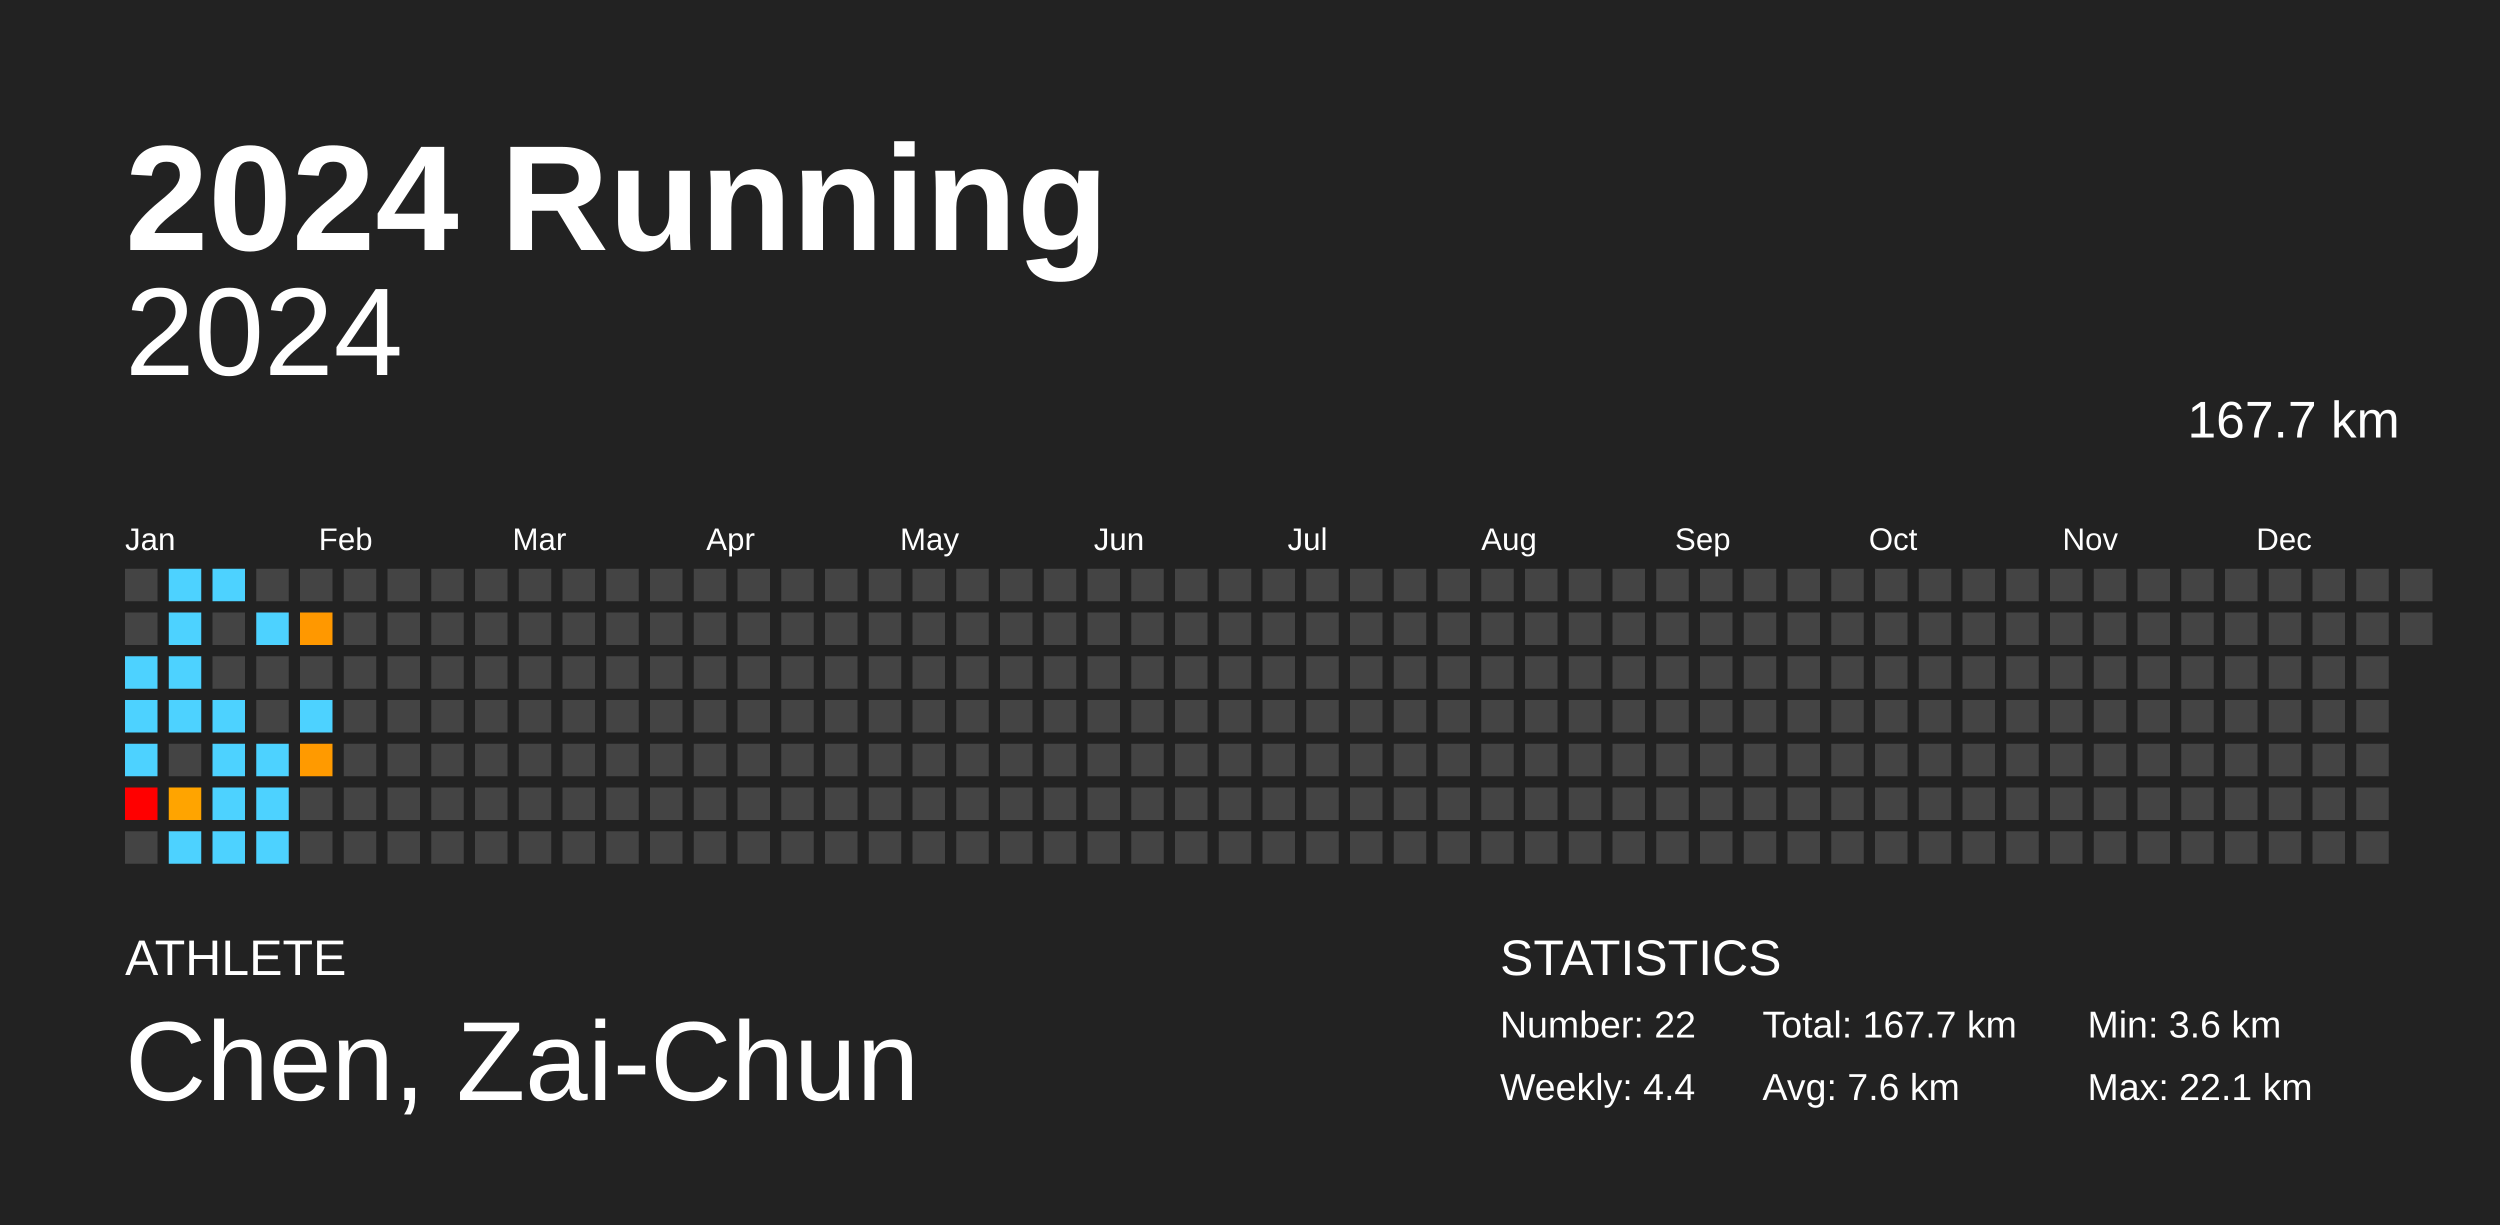
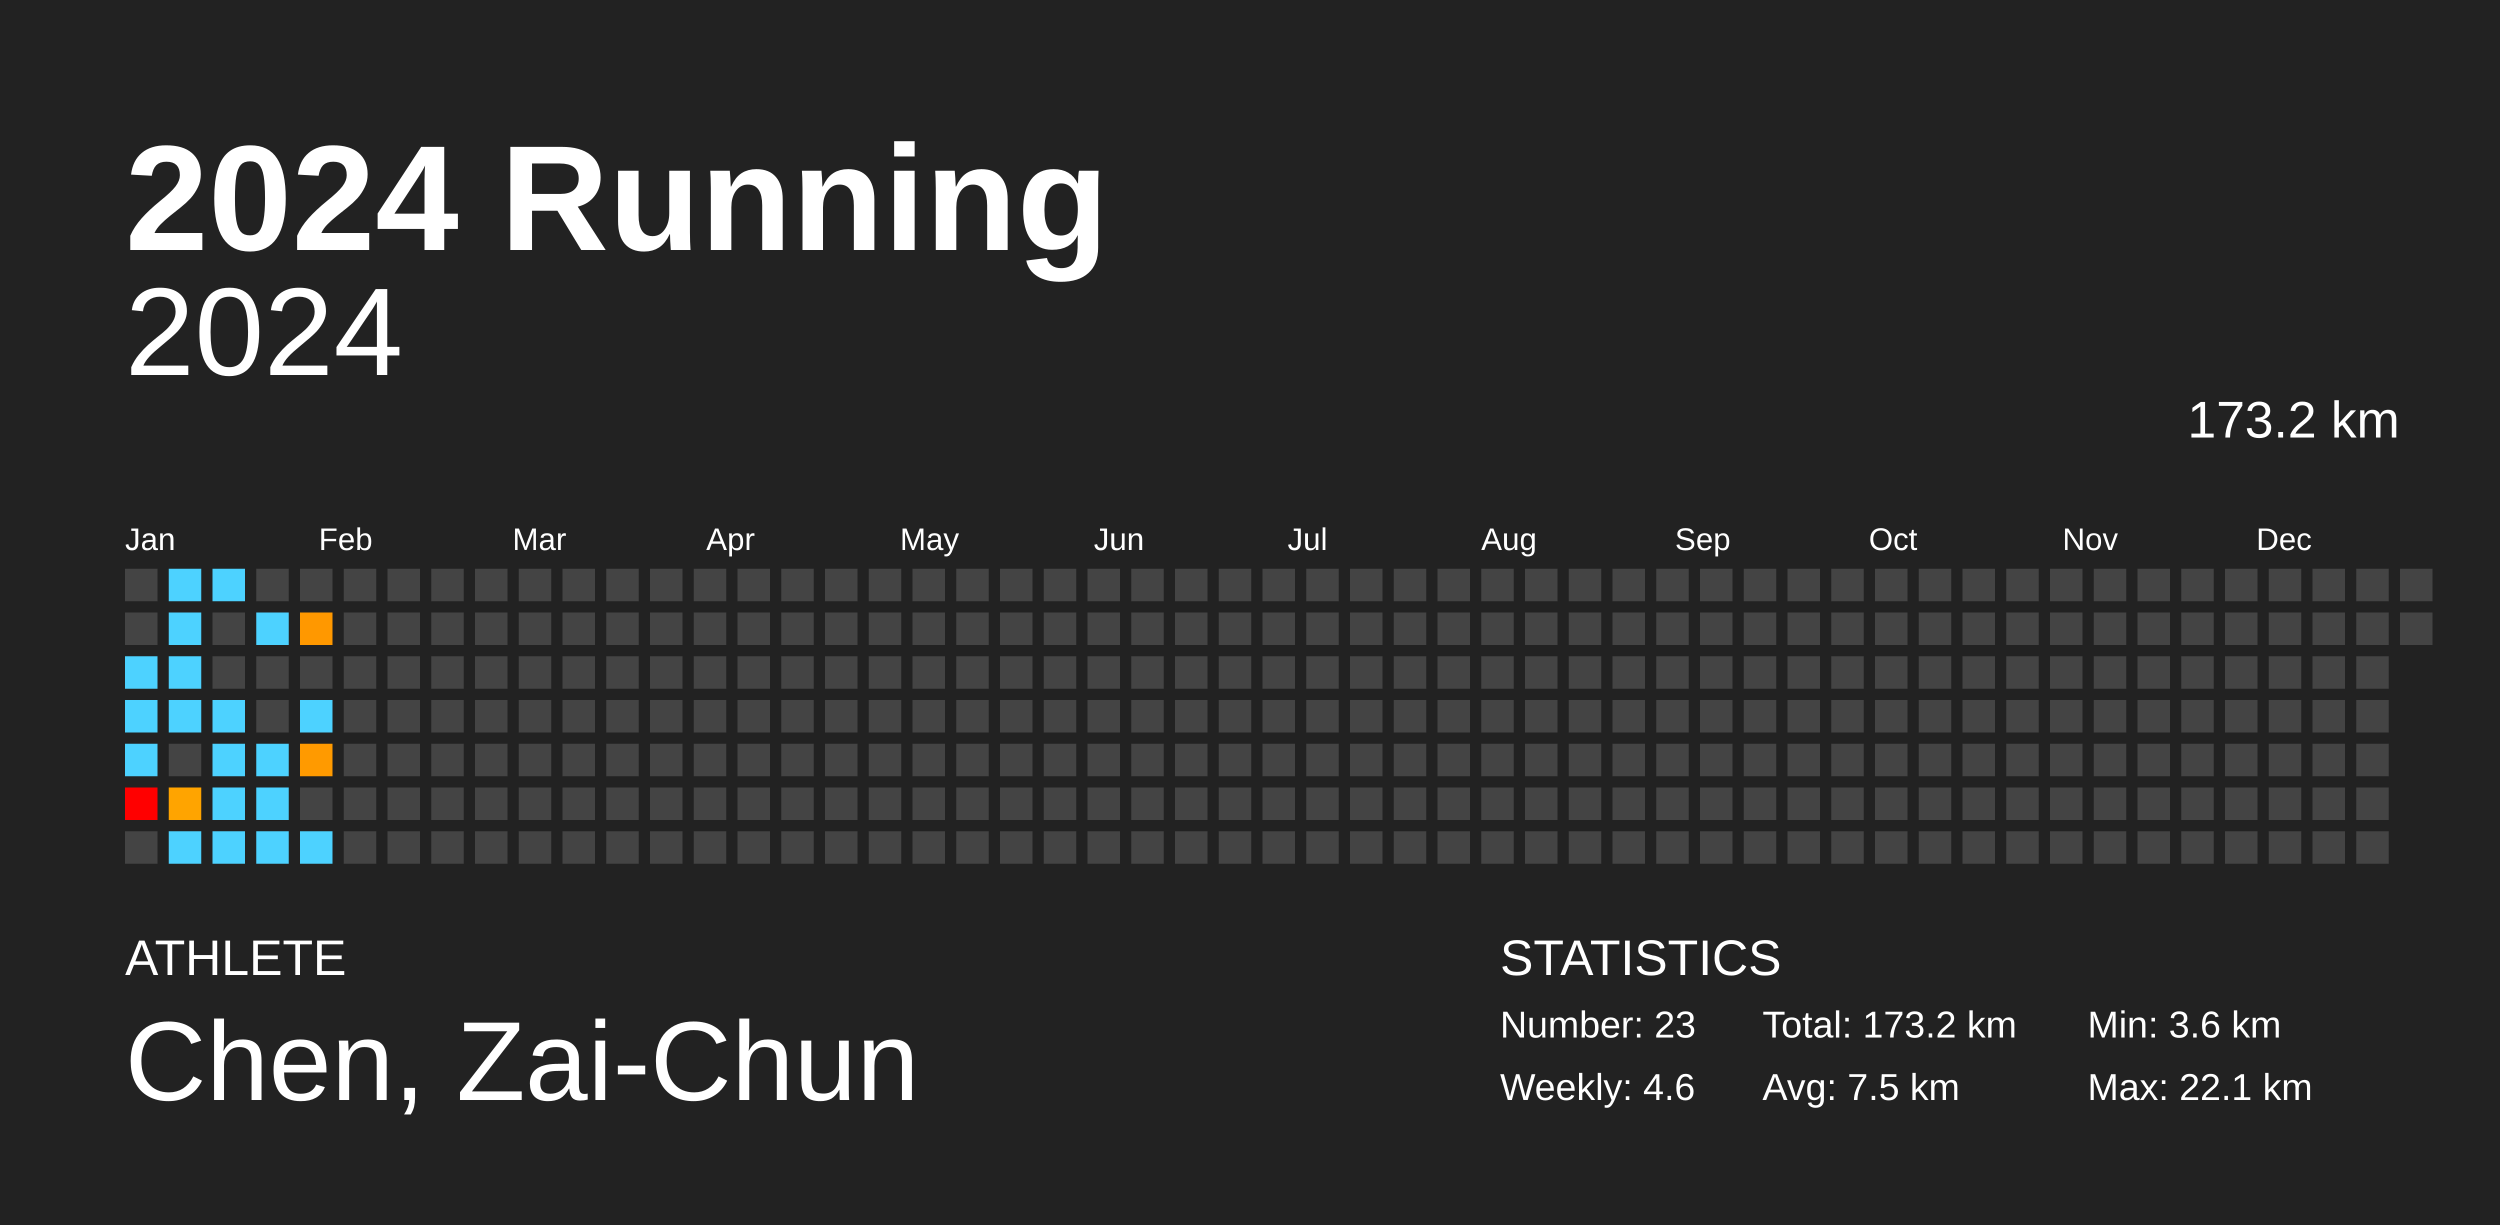
<svg xmlns="http://www.w3.org/2000/svg" baseProfile="full" height="98mm" version="1.1" viewBox="0,0,200,98" width="200mm">
  <defs />
  <rect fill="#222222" height="98" width="200" x="0" y="0" />
  <text fill="#FFFFFF" style="font-size:12px; font-family:Arial; font-weight:bold;" x="10" y="20">2024 Running</text>
  <text fill="#FFFFFF" style="font-size:4px; font-family:Arial" x="10" y="78">ATHLETE</text>
  <text fill="#FFFFFF" style="font-size:9px; font-family:Arial" x="10" y="88">Chen, Zai-Chun</text>
  <text fill="#FFFFFF" style="font-size:4px; font-family:Arial" x="120" y="78">STATISTICS</text>
-   <text fill="#FFFFFF" style="font-size:3px; font-family:Arial" x="120" y="83">Number: 22</text>
-   <text fill="#FFFFFF" style="font-size:3px; font-family:Arial" x="120" y="88">Weekly: 4.4</text>
-   <text fill="#FFFFFF" style="font-size:3px; font-family:Arial" x="141" y="83">Total: 167.7 km</text>
-   <text fill="#FFFFFF" style="font-size:3px; font-family:Arial" x="141" y="88">Avg: 7.6 km</text>
+   <text fill="#FFFFFF" style="font-size:3px; font-family:Arial" x="120" y="83">Number: 23</text>
+   <text fill="#FFFFFF" style="font-size:3px; font-family:Arial" x="120" y="88">Weekly: 4.6</text>
+   <text fill="#FFFFFF" style="font-size:3px; font-family:Arial" x="141" y="83">Total: 173.2 km</text>
+   <text fill="#FFFFFF" style="font-size:3px; font-family:Arial" x="141" y="88">Avg: 7.5 km</text>
  <text fill="#FFFFFF" style="font-size:3px; font-family:Arial" x="167" y="83">Min: 3.6 km</text>
  <text fill="#FFFFFF" style="font-size:3px; font-family:Arial" x="167" y="88">Max: 22.1 km</text>
  <text alignment-baseline="hanging" fill="#FFFFFF" style="font-size:10.0px; font-family:Arial;" x="10" y="30">2024</text>
-   <text alignment-baseline="hanging" fill="#FFFFFF" style="font-size:4.125px; font-family:Arial;" x="175" y="35">167.7 km</text>
+   <text alignment-baseline="hanging" fill="#FFFFFF" style="font-size:4.125px; font-family:Arial;" x="175" y="35">173.2 km</text>
  <text fill="#FFFFFF" style="font-size:2.5px; font-family:Arial" x="10.0" y="44">Jan</text>
  <text fill="#FFFFFF" style="font-size:2.5px; font-family:Arial" x="25.5" y="44">Feb</text>
  <text fill="#FFFFFF" style="font-size:2.5px; font-family:Arial" x="41.0" y="44">Mar</text>
  <text fill="#FFFFFF" style="font-size:2.5px; font-family:Arial" x="56.5" y="44">Apr</text>
  <text fill="#FFFFFF" style="font-size:2.5px; font-family:Arial" x="72.0" y="44">May</text>
  <text fill="#FFFFFF" style="font-size:2.5px; font-family:Arial" x="87.5" y="44">Jun</text>
  <text fill="#FFFFFF" style="font-size:2.5px; font-family:Arial" x="103.0" y="44">Jul</text>
  <text fill="#FFFFFF" style="font-size:2.5px; font-family:Arial" x="118.5" y="44">Aug</text>
  <text fill="#FFFFFF" style="font-size:2.5px; font-family:Arial" x="134.0" y="44">Sep</text>
  <text fill="#FFFFFF" style="font-size:2.5px; font-family:Arial" x="149.5" y="44">Oct</text>
  <text fill="#FFFFFF" style="font-size:2.5px; font-family:Arial" x="165.0" y="44">Nov</text>
  <text fill="#FFFFFF" style="font-size:2.5px; font-family:Arial" x="180.5" y="44">Dec</text>
  <rect fill="#444444" height="2.6" width="2.6" x="10.0" y="45.5" />
  <rect fill="#444444" height="2.6" width="2.6" x="10.0" y="49.0" />
  <rect fill="#4dd2ff" height="2.6" width="2.6" x="10.0" y="52.5" />
  <rect fill="#4dd2ff" height="2.6" width="2.6" x="10.0" y="56.0" />
  <rect fill="#4dd2ff" height="2.6" width="2.6" x="10.0" y="59.5" />
  <rect fill="red" height="2.6" width="2.6" x="10.0" y="63.0" />
  <rect fill="#444444" height="2.6" width="2.6" x="10.0" y="66.5" />
  <rect fill="#4dd2ff" height="2.6" width="2.6" x="13.5" y="45.5" />
  <rect fill="#4dd2ff" height="2.6" width="2.6" x="13.5" y="49.0" />
  <rect fill="#4dd2ff" height="2.6" width="2.6" x="13.5" y="52.5" />
  <rect fill="#4dd2ff" height="2.6" width="2.6" x="13.5" y="56.0" />
  <rect fill="#444444" height="2.6" width="2.6" x="13.5" y="59.5" />
  <rect fill="#ffa400" height="2.6" width="2.6" x="13.5" y="63.0" />
  <rect fill="#4dd2ff" height="2.6" width="2.6" x="13.5" y="66.5" />
  <rect fill="#4dd2ff" height="2.6" width="2.6" x="17.0" y="45.5" />
  <rect fill="#444444" height="2.6" width="2.6" x="17.0" y="49.0" />
  <rect fill="#444444" height="2.6" width="2.6" x="17.0" y="52.5" />
  <rect fill="#4dd2ff" height="2.6" width="2.6" x="17.0" y="56.0" />
  <rect fill="#4dd2ff" height="2.6" width="2.6" x="17.0" y="59.5" />
  <rect fill="#4dd2ff" height="2.6" width="2.6" x="17.0" y="63.0" />
  <rect fill="#4dd2ff" height="2.6" width="2.6" x="17.0" y="66.5" />
  <rect fill="#444444" height="2.6" width="2.6" x="20.5" y="45.5" />
  <rect fill="#4dd2ff" height="2.6" width="2.6" x="20.5" y="49.0" />
  <rect fill="#444444" height="2.6" width="2.6" x="20.5" y="52.5" />
  <rect fill="#444444" height="2.6" width="2.6" x="20.5" y="56.0" />
  <rect fill="#4dd2ff" height="2.6" width="2.6" x="20.5" y="59.5" />
  <rect fill="#4dd2ff" height="2.6" width="2.6" x="20.5" y="63.0" />
  <rect fill="#4dd2ff" height="2.6" width="2.6" x="20.5" y="66.5" />
  <rect fill="#444444" height="2.6" width="2.6" x="24.0" y="45.5" />
  <rect fill="#ff9800" height="2.6" width="2.6" x="24.0" y="49.0" />
  <rect fill="#444444" height="2.6" width="2.6" x="24.0" y="52.5" />
  <rect fill="#4dd2ff" height="2.6" width="2.6" x="24.0" y="56.0" />
  <rect fill="#ff9a00" height="2.6" width="2.6" x="24.0" y="59.5" />
  <rect fill="#444444" height="2.6" width="2.6" x="24.0" y="63.0" />
-   <rect fill="#444444" height="2.6" width="2.6" x="24.0" y="66.5" />
+   <rect fill="#4dd2ff" height="2.6" width="2.6" x="24.0" y="66.5" />
  <rect fill="#444444" height="2.6" width="2.6" x="27.5" y="45.5" />
  <rect fill="#444444" height="2.6" width="2.6" x="27.5" y="49.0" />
  <rect fill="#444444" height="2.6" width="2.6" x="27.5" y="52.5" />
  <rect fill="#444444" height="2.6" width="2.6" x="27.5" y="56.0" />
  <rect fill="#444444" height="2.6" width="2.6" x="27.5" y="59.5" />
  <rect fill="#444444" height="2.6" width="2.6" x="27.5" y="63.0" />
  <rect fill="#444444" height="2.6" width="2.6" x="27.5" y="66.5" />
  <rect fill="#444444" height="2.6" width="2.6" x="31.0" y="45.5" />
  <rect fill="#444444" height="2.6" width="2.6" x="31.0" y="49.0" />
  <rect fill="#444444" height="2.6" width="2.6" x="31.0" y="52.5" />
  <rect fill="#444444" height="2.6" width="2.6" x="31.0" y="56.0" />
  <rect fill="#444444" height="2.6" width="2.6" x="31.0" y="59.5" />
  <rect fill="#444444" height="2.6" width="2.6" x="31.0" y="63.0" />
  <rect fill="#444444" height="2.6" width="2.6" x="31.0" y="66.5" />
  <rect fill="#444444" height="2.6" width="2.6" x="34.5" y="45.5" />
  <rect fill="#444444" height="2.6" width="2.6" x="34.5" y="49.0" />
  <rect fill="#444444" height="2.6" width="2.6" x="34.5" y="52.5" />
  <rect fill="#444444" height="2.6" width="2.6" x="34.5" y="56.0" />
  <rect fill="#444444" height="2.6" width="2.6" x="34.5" y="59.5" />
  <rect fill="#444444" height="2.6" width="2.6" x="34.5" y="63.0" />
  <rect fill="#444444" height="2.6" width="2.6" x="34.5" y="66.5" />
  <rect fill="#444444" height="2.6" width="2.6" x="38.0" y="45.5" />
  <rect fill="#444444" height="2.6" width="2.6" x="38.0" y="49.0" />
  <rect fill="#444444" height="2.6" width="2.6" x="38.0" y="52.5" />
  <rect fill="#444444" height="2.6" width="2.6" x="38.0" y="56.0" />
  <rect fill="#444444" height="2.6" width="2.6" x="38.0" y="59.5" />
  <rect fill="#444444" height="2.6" width="2.6" x="38.0" y="63.0" />
  <rect fill="#444444" height="2.6" width="2.6" x="38.0" y="66.5" />
  <rect fill="#444444" height="2.6" width="2.6" x="41.5" y="45.5" />
  <rect fill="#444444" height="2.6" width="2.6" x="41.5" y="49.0" />
  <rect fill="#444444" height="2.6" width="2.6" x="41.5" y="52.5" />
  <rect fill="#444444" height="2.6" width="2.6" x="41.5" y="56.0" />
  <rect fill="#444444" height="2.6" width="2.6" x="41.5" y="59.5" />
  <rect fill="#444444" height="2.6" width="2.6" x="41.5" y="63.0" />
  <rect fill="#444444" height="2.6" width="2.6" x="41.5" y="66.5" />
  <rect fill="#444444" height="2.6" width="2.6" x="45.0" y="45.5" />
  <rect fill="#444444" height="2.6" width="2.6" x="45.0" y="49.0" />
  <rect fill="#444444" height="2.6" width="2.6" x="45.0" y="52.5" />
  <rect fill="#444444" height="2.6" width="2.6" x="45.0" y="56.0" />
  <rect fill="#444444" height="2.6" width="2.6" x="45.0" y="59.5" />
  <rect fill="#444444" height="2.6" width="2.6" x="45.0" y="63.0" />
  <rect fill="#444444" height="2.6" width="2.6" x="45.0" y="66.5" />
  <rect fill="#444444" height="2.6" width="2.6" x="48.5" y="45.5" />
  <rect fill="#444444" height="2.6" width="2.6" x="48.5" y="49.0" />
  <rect fill="#444444" height="2.6" width="2.6" x="48.5" y="52.5" />
  <rect fill="#444444" height="2.6" width="2.6" x="48.5" y="56.0" />
  <rect fill="#444444" height="2.6" width="2.6" x="48.5" y="59.5" />
  <rect fill="#444444" height="2.6" width="2.6" x="48.5" y="63.0" />
  <rect fill="#444444" height="2.6" width="2.6" x="48.5" y="66.5" />
  <rect fill="#444444" height="2.6" width="2.6" x="52.0" y="45.5" />
  <rect fill="#444444" height="2.6" width="2.6" x="52.0" y="49.0" />
  <rect fill="#444444" height="2.6" width="2.6" x="52.0" y="52.5" />
  <rect fill="#444444" height="2.6" width="2.6" x="52.0" y="56.0" />
  <rect fill="#444444" height="2.6" width="2.6" x="52.0" y="59.5" />
  <rect fill="#444444" height="2.6" width="2.6" x="52.0" y="63.0" />
  <rect fill="#444444" height="2.6" width="2.6" x="52.0" y="66.5" />
  <rect fill="#444444" height="2.6" width="2.6" x="55.5" y="45.5" />
  <rect fill="#444444" height="2.6" width="2.6" x="55.5" y="49.0" />
  <rect fill="#444444" height="2.6" width="2.6" x="55.5" y="52.5" />
  <rect fill="#444444" height="2.6" width="2.6" x="55.5" y="56.0" />
  <rect fill="#444444" height="2.6" width="2.6" x="55.5" y="59.5" />
  <rect fill="#444444" height="2.6" width="2.6" x="55.5" y="63.0" />
  <rect fill="#444444" height="2.6" width="2.6" x="55.5" y="66.5" />
  <rect fill="#444444" height="2.6" width="2.6" x="59.0" y="45.5" />
  <rect fill="#444444" height="2.6" width="2.6" x="59.0" y="49.0" />
  <rect fill="#444444" height="2.6" width="2.6" x="59.0" y="52.5" />
  <rect fill="#444444" height="2.6" width="2.6" x="59.0" y="56.0" />
  <rect fill="#444444" height="2.6" width="2.6" x="59.0" y="59.5" />
  <rect fill="#444444" height="2.6" width="2.6" x="59.0" y="63.0" />
  <rect fill="#444444" height="2.6" width="2.6" x="59.0" y="66.5" />
  <rect fill="#444444" height="2.6" width="2.6" x="62.5" y="45.5" />
  <rect fill="#444444" height="2.6" width="2.6" x="62.5" y="49.0" />
  <rect fill="#444444" height="2.6" width="2.6" x="62.5" y="52.5" />
  <rect fill="#444444" height="2.6" width="2.6" x="62.5" y="56.0" />
  <rect fill="#444444" height="2.6" width="2.6" x="62.5" y="59.5" />
  <rect fill="#444444" height="2.6" width="2.6" x="62.5" y="63.0" />
  <rect fill="#444444" height="2.6" width="2.6" x="62.5" y="66.5" />
  <rect fill="#444444" height="2.6" width="2.6" x="66.0" y="45.5" />
  <rect fill="#444444" height="2.6" width="2.6" x="66.0" y="49.0" />
  <rect fill="#444444" height="2.6" width="2.6" x="66.0" y="52.5" />
  <rect fill="#444444" height="2.6" width="2.6" x="66.0" y="56.0" />
  <rect fill="#444444" height="2.6" width="2.6" x="66.0" y="59.5" />
  <rect fill="#444444" height="2.6" width="2.6" x="66.0" y="63.0" />
  <rect fill="#444444" height="2.6" width="2.6" x="66.0" y="66.5" />
  <rect fill="#444444" height="2.6" width="2.6" x="69.5" y="45.5" />
  <rect fill="#444444" height="2.6" width="2.6" x="69.5" y="49.0" />
  <rect fill="#444444" height="2.6" width="2.6" x="69.5" y="52.5" />
  <rect fill="#444444" height="2.6" width="2.6" x="69.5" y="56.0" />
  <rect fill="#444444" height="2.6" width="2.6" x="69.5" y="59.5" />
  <rect fill="#444444" height="2.6" width="2.6" x="69.5" y="63.0" />
  <rect fill="#444444" height="2.6" width="2.6" x="69.5" y="66.5" />
  <rect fill="#444444" height="2.6" width="2.6" x="73.0" y="45.5" />
  <rect fill="#444444" height="2.6" width="2.6" x="73.0" y="49.0" />
  <rect fill="#444444" height="2.6" width="2.6" x="73.0" y="52.5" />
  <rect fill="#444444" height="2.6" width="2.6" x="73.0" y="56.0" />
  <rect fill="#444444" height="2.6" width="2.6" x="73.0" y="59.5" />
  <rect fill="#444444" height="2.6" width="2.6" x="73.0" y="63.0" />
  <rect fill="#444444" height="2.6" width="2.6" x="73.0" y="66.5" />
  <rect fill="#444444" height="2.6" width="2.6" x="76.5" y="45.5" />
  <rect fill="#444444" height="2.6" width="2.6" x="76.5" y="49.0" />
  <rect fill="#444444" height="2.6" width="2.6" x="76.5" y="52.5" />
  <rect fill="#444444" height="2.6" width="2.6" x="76.5" y="56.0" />
  <rect fill="#444444" height="2.6" width="2.6" x="76.5" y="59.5" />
  <rect fill="#444444" height="2.6" width="2.6" x="76.5" y="63.0" />
  <rect fill="#444444" height="2.6" width="2.6" x="76.5" y="66.5" />
  <rect fill="#444444" height="2.6" width="2.6" x="80.0" y="45.5" />
  <rect fill="#444444" height="2.6" width="2.6" x="80.0" y="49.0" />
  <rect fill="#444444" height="2.6" width="2.6" x="80.0" y="52.5" />
  <rect fill="#444444" height="2.6" width="2.6" x="80.0" y="56.0" />
  <rect fill="#444444" height="2.6" width="2.6" x="80.0" y="59.5" />
  <rect fill="#444444" height="2.6" width="2.6" x="80.0" y="63.0" />
  <rect fill="#444444" height="2.6" width="2.6" x="80.0" y="66.5" />
  <rect fill="#444444" height="2.6" width="2.6" x="83.5" y="45.5" />
  <rect fill="#444444" height="2.6" width="2.6" x="83.5" y="49.0" />
  <rect fill="#444444" height="2.6" width="2.6" x="83.5" y="52.5" />
  <rect fill="#444444" height="2.6" width="2.6" x="83.5" y="56.0" />
  <rect fill="#444444" height="2.6" width="2.6" x="83.5" y="59.5" />
  <rect fill="#444444" height="2.6" width="2.6" x="83.5" y="63.0" />
  <rect fill="#444444" height="2.6" width="2.6" x="83.5" y="66.5" />
  <rect fill="#444444" height="2.6" width="2.6" x="87.0" y="45.5" />
  <rect fill="#444444" height="2.6" width="2.6" x="87.0" y="49.0" />
  <rect fill="#444444" height="2.6" width="2.6" x="87.0" y="52.5" />
  <rect fill="#444444" height="2.6" width="2.6" x="87.0" y="56.0" />
  <rect fill="#444444" height="2.6" width="2.6" x="87.0" y="59.5" />
  <rect fill="#444444" height="2.6" width="2.6" x="87.0" y="63.0" />
  <rect fill="#444444" height="2.6" width="2.6" x="87.0" y="66.5" />
  <rect fill="#444444" height="2.6" width="2.6" x="90.5" y="45.5" />
  <rect fill="#444444" height="2.6" width="2.6" x="90.5" y="49.0" />
  <rect fill="#444444" height="2.6" width="2.6" x="90.5" y="52.5" />
  <rect fill="#444444" height="2.6" width="2.6" x="90.5" y="56.0" />
  <rect fill="#444444" height="2.6" width="2.6" x="90.5" y="59.5" />
  <rect fill="#444444" height="2.6" width="2.6" x="90.5" y="63.0" />
  <rect fill="#444444" height="2.6" width="2.6" x="90.5" y="66.5" />
  <rect fill="#444444" height="2.6" width="2.6" x="94.0" y="45.5" />
  <rect fill="#444444" height="2.6" width="2.6" x="94.0" y="49.0" />
  <rect fill="#444444" height="2.6" width="2.6" x="94.0" y="52.5" />
  <rect fill="#444444" height="2.6" width="2.6" x="94.0" y="56.0" />
  <rect fill="#444444" height="2.6" width="2.6" x="94.0" y="59.5" />
  <rect fill="#444444" height="2.6" width="2.6" x="94.0" y="63.0" />
  <rect fill="#444444" height="2.6" width="2.6" x="94.0" y="66.5" />
  <rect fill="#444444" height="2.6" width="2.6" x="97.5" y="45.5" />
  <rect fill="#444444" height="2.6" width="2.6" x="97.5" y="49.0" />
  <rect fill="#444444" height="2.6" width="2.6" x="97.5" y="52.5" />
  <rect fill="#444444" height="2.6" width="2.6" x="97.5" y="56.0" />
  <rect fill="#444444" height="2.6" width="2.6" x="97.5" y="59.5" />
  <rect fill="#444444" height="2.6" width="2.6" x="97.5" y="63.0" />
  <rect fill="#444444" height="2.6" width="2.6" x="97.5" y="66.5" />
  <rect fill="#444444" height="2.6" width="2.6" x="101.0" y="45.5" />
  <rect fill="#444444" height="2.6" width="2.6" x="101.0" y="49.0" />
  <rect fill="#444444" height="2.6" width="2.6" x="101.0" y="52.5" />
  <rect fill="#444444" height="2.6" width="2.6" x="101.0" y="56.0" />
  <rect fill="#444444" height="2.6" width="2.6" x="101.0" y="59.5" />
  <rect fill="#444444" height="2.6" width="2.6" x="101.0" y="63.0" />
  <rect fill="#444444" height="2.6" width="2.6" x="101.0" y="66.5" />
  <rect fill="#444444" height="2.6" width="2.6" x="104.5" y="45.5" />
  <rect fill="#444444" height="2.6" width="2.6" x="104.5" y="49.0" />
  <rect fill="#444444" height="2.6" width="2.6" x="104.5" y="52.5" />
  <rect fill="#444444" height="2.6" width="2.6" x="104.5" y="56.0" />
  <rect fill="#444444" height="2.6" width="2.6" x="104.5" y="59.5" />
  <rect fill="#444444" height="2.6" width="2.6" x="104.5" y="63.0" />
  <rect fill="#444444" height="2.6" width="2.6" x="104.5" y="66.5" />
  <rect fill="#444444" height="2.6" width="2.6" x="108.0" y="45.5" />
  <rect fill="#444444" height="2.6" width="2.6" x="108.0" y="49.0" />
  <rect fill="#444444" height="2.6" width="2.6" x="108.0" y="52.5" />
  <rect fill="#444444" height="2.6" width="2.6" x="108.0" y="56.0" />
  <rect fill="#444444" height="2.6" width="2.6" x="108.0" y="59.5" />
  <rect fill="#444444" height="2.6" width="2.6" x="108.0" y="63.0" />
  <rect fill="#444444" height="2.6" width="2.6" x="108.0" y="66.5" />
  <rect fill="#444444" height="2.6" width="2.6" x="111.5" y="45.5" />
  <rect fill="#444444" height="2.6" width="2.6" x="111.5" y="49.0" />
  <rect fill="#444444" height="2.6" width="2.6" x="111.5" y="52.5" />
  <rect fill="#444444" height="2.6" width="2.6" x="111.5" y="56.0" />
  <rect fill="#444444" height="2.6" width="2.6" x="111.5" y="59.5" />
  <rect fill="#444444" height="2.6" width="2.6" x="111.5" y="63.0" />
  <rect fill="#444444" height="2.6" width="2.6" x="111.5" y="66.5" />
  <rect fill="#444444" height="2.6" width="2.6" x="115.0" y="45.5" />
  <rect fill="#444444" height="2.6" width="2.6" x="115.0" y="49.0" />
  <rect fill="#444444" height="2.6" width="2.6" x="115.0" y="52.5" />
  <rect fill="#444444" height="2.6" width="2.6" x="115.0" y="56.0" />
  <rect fill="#444444" height="2.6" width="2.6" x="115.0" y="59.5" />
  <rect fill="#444444" height="2.6" width="2.6" x="115.0" y="63.0" />
  <rect fill="#444444" height="2.6" width="2.6" x="115.0" y="66.5" />
  <rect fill="#444444" height="2.6" width="2.6" x="118.5" y="45.5" />
  <rect fill="#444444" height="2.6" width="2.6" x="118.5" y="49.0" />
  <rect fill="#444444" height="2.6" width="2.6" x="118.5" y="52.5" />
  <rect fill="#444444" height="2.6" width="2.6" x="118.5" y="56.0" />
  <rect fill="#444444" height="2.6" width="2.6" x="118.5" y="59.5" />
  <rect fill="#444444" height="2.6" width="2.6" x="118.5" y="63.0" />
  <rect fill="#444444" height="2.6" width="2.6" x="118.5" y="66.5" />
  <rect fill="#444444" height="2.6" width="2.6" x="122.0" y="45.5" />
  <rect fill="#444444" height="2.6" width="2.6" x="122.0" y="49.0" />
  <rect fill="#444444" height="2.6" width="2.6" x="122.0" y="52.5" />
  <rect fill="#444444" height="2.6" width="2.6" x="122.0" y="56.0" />
  <rect fill="#444444" height="2.6" width="2.6" x="122.0" y="59.5" />
  <rect fill="#444444" height="2.6" width="2.6" x="122.0" y="63.0" />
  <rect fill="#444444" height="2.6" width="2.6" x="122.0" y="66.5" />
  <rect fill="#444444" height="2.6" width="2.6" x="125.5" y="45.5" />
  <rect fill="#444444" height="2.6" width="2.6" x="125.5" y="49.0" />
  <rect fill="#444444" height="2.6" width="2.6" x="125.5" y="52.5" />
  <rect fill="#444444" height="2.6" width="2.6" x="125.5" y="56.0" />
  <rect fill="#444444" height="2.6" width="2.6" x="125.5" y="59.5" />
  <rect fill="#444444" height="2.6" width="2.6" x="125.5" y="63.0" />
  <rect fill="#444444" height="2.6" width="2.6" x="125.5" y="66.5" />
  <rect fill="#444444" height="2.6" width="2.6" x="129.0" y="45.5" />
  <rect fill="#444444" height="2.6" width="2.6" x="129.0" y="49.0" />
  <rect fill="#444444" height="2.6" width="2.6" x="129.0" y="52.5" />
  <rect fill="#444444" height="2.6" width="2.6" x="129.0" y="56.0" />
  <rect fill="#444444" height="2.6" width="2.6" x="129.0" y="59.5" />
  <rect fill="#444444" height="2.6" width="2.6" x="129.0" y="63.0" />
  <rect fill="#444444" height="2.6" width="2.6" x="129.0" y="66.5" />
  <rect fill="#444444" height="2.6" width="2.6" x="132.5" y="45.5" />
  <rect fill="#444444" height="2.6" width="2.6" x="132.5" y="49.0" />
  <rect fill="#444444" height="2.6" width="2.6" x="132.5" y="52.5" />
  <rect fill="#444444" height="2.6" width="2.6" x="132.5" y="56.0" />
  <rect fill="#444444" height="2.6" width="2.6" x="132.5" y="59.5" />
  <rect fill="#444444" height="2.6" width="2.6" x="132.5" y="63.0" />
  <rect fill="#444444" height="2.6" width="2.6" x="132.5" y="66.5" />
  <rect fill="#444444" height="2.6" width="2.6" x="136.0" y="45.5" />
  <rect fill="#444444" height="2.6" width="2.6" x="136.0" y="49.0" />
  <rect fill="#444444" height="2.6" width="2.6" x="136.0" y="52.5" />
  <rect fill="#444444" height="2.6" width="2.6" x="136.0" y="56.0" />
  <rect fill="#444444" height="2.6" width="2.6" x="136.0" y="59.5" />
  <rect fill="#444444" height="2.6" width="2.6" x="136.0" y="63.0" />
  <rect fill="#444444" height="2.6" width="2.6" x="136.0" y="66.5" />
  <rect fill="#444444" height="2.6" width="2.6" x="139.5" y="45.5" />
  <rect fill="#444444" height="2.6" width="2.6" x="139.5" y="49.0" />
  <rect fill="#444444" height="2.6" width="2.6" x="139.5" y="52.5" />
  <rect fill="#444444" height="2.6" width="2.6" x="139.5" y="56.0" />
  <rect fill="#444444" height="2.6" width="2.6" x="139.5" y="59.5" />
  <rect fill="#444444" height="2.6" width="2.6" x="139.5" y="63.0" />
  <rect fill="#444444" height="2.6" width="2.6" x="139.5" y="66.5" />
  <rect fill="#444444" height="2.6" width="2.6" x="143.0" y="45.5" />
  <rect fill="#444444" height="2.6" width="2.6" x="143.0" y="49.0" />
  <rect fill="#444444" height="2.6" width="2.6" x="143.0" y="52.5" />
  <rect fill="#444444" height="2.6" width="2.6" x="143.0" y="56.0" />
  <rect fill="#444444" height="2.6" width="2.6" x="143.0" y="59.5" />
  <rect fill="#444444" height="2.6" width="2.6" x="143.0" y="63.0" />
  <rect fill="#444444" height="2.6" width="2.6" x="143.0" y="66.5" />
  <rect fill="#444444" height="2.6" width="2.6" x="146.5" y="45.5" />
  <rect fill="#444444" height="2.6" width="2.6" x="146.5" y="49.0" />
  <rect fill="#444444" height="2.6" width="2.6" x="146.5" y="52.5" />
  <rect fill="#444444" height="2.6" width="2.6" x="146.5" y="56.0" />
  <rect fill="#444444" height="2.6" width="2.6" x="146.5" y="59.5" />
  <rect fill="#444444" height="2.6" width="2.6" x="146.5" y="63.0" />
  <rect fill="#444444" height="2.6" width="2.6" x="146.5" y="66.5" />
  <rect fill="#444444" height="2.6" width="2.6" x="150.0" y="45.5" />
  <rect fill="#444444" height="2.6" width="2.6" x="150.0" y="49.0" />
  <rect fill="#444444" height="2.6" width="2.6" x="150.0" y="52.5" />
  <rect fill="#444444" height="2.6" width="2.6" x="150.0" y="56.0" />
  <rect fill="#444444" height="2.6" width="2.6" x="150.0" y="59.5" />
  <rect fill="#444444" height="2.6" width="2.6" x="150.0" y="63.0" />
  <rect fill="#444444" height="2.6" width="2.6" x="150.0" y="66.5" />
  <rect fill="#444444" height="2.6" width="2.6" x="153.5" y="45.5" />
  <rect fill="#444444" height="2.6" width="2.6" x="153.5" y="49.0" />
  <rect fill="#444444" height="2.6" width="2.6" x="153.5" y="52.5" />
  <rect fill="#444444" height="2.6" width="2.6" x="153.5" y="56.0" />
  <rect fill="#444444" height="2.6" width="2.6" x="153.5" y="59.5" />
  <rect fill="#444444" height="2.6" width="2.6" x="153.5" y="63.0" />
  <rect fill="#444444" height="2.6" width="2.6" x="153.5" y="66.5" />
  <rect fill="#444444" height="2.6" width="2.6" x="157.0" y="45.5" />
  <rect fill="#444444" height="2.6" width="2.6" x="157.0" y="49.0" />
  <rect fill="#444444" height="2.6" width="2.6" x="157.0" y="52.5" />
  <rect fill="#444444" height="2.6" width="2.6" x="157.0" y="56.0" />
  <rect fill="#444444" height="2.6" width="2.6" x="157.0" y="59.5" />
  <rect fill="#444444" height="2.6" width="2.6" x="157.0" y="63.0" />
  <rect fill="#444444" height="2.6" width="2.6" x="157.0" y="66.5" />
  <rect fill="#444444" height="2.6" width="2.6" x="160.5" y="45.5" />
  <rect fill="#444444" height="2.6" width="2.6" x="160.5" y="49.0" />
  <rect fill="#444444" height="2.6" width="2.6" x="160.5" y="52.5" />
  <rect fill="#444444" height="2.6" width="2.6" x="160.5" y="56.0" />
  <rect fill="#444444" height="2.6" width="2.6" x="160.5" y="59.5" />
  <rect fill="#444444" height="2.6" width="2.6" x="160.5" y="63.0" />
  <rect fill="#444444" height="2.6" width="2.6" x="160.5" y="66.5" />
  <rect fill="#444444" height="2.6" width="2.6" x="164.0" y="45.5" />
  <rect fill="#444444" height="2.6" width="2.6" x="164.0" y="49.0" />
  <rect fill="#444444" height="2.6" width="2.6" x="164.0" y="52.5" />
  <rect fill="#444444" height="2.6" width="2.6" x="164.0" y="56.0" />
  <rect fill="#444444" height="2.6" width="2.6" x="164.0" y="59.5" />
  <rect fill="#444444" height="2.6" width="2.6" x="164.0" y="63.0" />
  <rect fill="#444444" height="2.6" width="2.6" x="164.0" y="66.5" />
  <rect fill="#444444" height="2.6" width="2.6" x="167.5" y="45.5" />
  <rect fill="#444444" height="2.6" width="2.6" x="167.5" y="49.0" />
  <rect fill="#444444" height="2.6" width="2.6" x="167.5" y="52.5" />
  <rect fill="#444444" height="2.6" width="2.6" x="167.5" y="56.0" />
  <rect fill="#444444" height="2.6" width="2.6" x="167.5" y="59.5" />
  <rect fill="#444444" height="2.6" width="2.6" x="167.5" y="63.0" />
  <rect fill="#444444" height="2.6" width="2.6" x="167.5" y="66.5" />
  <rect fill="#444444" height="2.6" width="2.6" x="171.0" y="45.5" />
  <rect fill="#444444" height="2.6" width="2.6" x="171.0" y="49.0" />
  <rect fill="#444444" height="2.6" width="2.6" x="171.0" y="52.5" />
  <rect fill="#444444" height="2.6" width="2.6" x="171.0" y="56.0" />
  <rect fill="#444444" height="2.6" width="2.6" x="171.0" y="59.5" />
  <rect fill="#444444" height="2.6" width="2.6" x="171.0" y="63.0" />
  <rect fill="#444444" height="2.6" width="2.6" x="171.0" y="66.5" />
  <rect fill="#444444" height="2.6" width="2.6" x="174.5" y="45.5" />
  <rect fill="#444444" height="2.6" width="2.6" x="174.5" y="49.0" />
  <rect fill="#444444" height="2.6" width="2.6" x="174.5" y="52.5" />
  <rect fill="#444444" height="2.6" width="2.6" x="174.5" y="56.0" />
  <rect fill="#444444" height="2.6" width="2.6" x="174.5" y="59.5" />
  <rect fill="#444444" height="2.6" width="2.6" x="174.5" y="63.0" />
  <rect fill="#444444" height="2.6" width="2.6" x="174.5" y="66.5" />
  <rect fill="#444444" height="2.6" width="2.6" x="178.0" y="45.5" />
  <rect fill="#444444" height="2.6" width="2.6" x="178.0" y="49.0" />
  <rect fill="#444444" height="2.6" width="2.6" x="178.0" y="52.5" />
  <rect fill="#444444" height="2.6" width="2.6" x="178.0" y="56.0" />
  <rect fill="#444444" height="2.6" width="2.6" x="178.0" y="59.5" />
  <rect fill="#444444" height="2.6" width="2.6" x="178.0" y="63.0" />
  <rect fill="#444444" height="2.6" width="2.6" x="178.0" y="66.5" />
  <rect fill="#444444" height="2.6" width="2.6" x="181.5" y="45.5" />
  <rect fill="#444444" height="2.6" width="2.6" x="181.5" y="49.0" />
  <rect fill="#444444" height="2.6" width="2.6" x="181.5" y="52.5" />
  <rect fill="#444444" height="2.6" width="2.6" x="181.5" y="56.0" />
  <rect fill="#444444" height="2.6" width="2.6" x="181.5" y="59.5" />
  <rect fill="#444444" height="2.6" width="2.6" x="181.5" y="63.0" />
  <rect fill="#444444" height="2.6" width="2.6" x="181.5" y="66.5" />
  <rect fill="#444444" height="2.6" width="2.6" x="185.0" y="45.5" />
  <rect fill="#444444" height="2.6" width="2.6" x="185.0" y="49.0" />
  <rect fill="#444444" height="2.6" width="2.6" x="185.0" y="52.5" />
  <rect fill="#444444" height="2.6" width="2.6" x="185.0" y="56.0" />
  <rect fill="#444444" height="2.6" width="2.6" x="185.0" y="59.5" />
  <rect fill="#444444" height="2.6" width="2.6" x="185.0" y="63.0" />
  <rect fill="#444444" height="2.6" width="2.6" x="185.0" y="66.5" />
  <rect fill="#444444" height="2.6" width="2.6" x="188.5" y="45.5" />
  <rect fill="#444444" height="2.6" width="2.6" x="188.5" y="49.0" />
  <rect fill="#444444" height="2.6" width="2.6" x="188.5" y="52.5" />
  <rect fill="#444444" height="2.6" width="2.6" x="188.5" y="56.0" />
  <rect fill="#444444" height="2.6" width="2.6" x="188.5" y="59.5" />
  <rect fill="#444444" height="2.6" width="2.6" x="188.5" y="63.0" />
  <rect fill="#444444" height="2.6" width="2.6" x="188.5" y="66.5" />
  <rect fill="#444444" height="2.6" width="2.6" x="192.0" y="45.5" />
  <rect fill="#444444" height="2.6" width="2.6" x="192.0" y="49.0" />
</svg>
